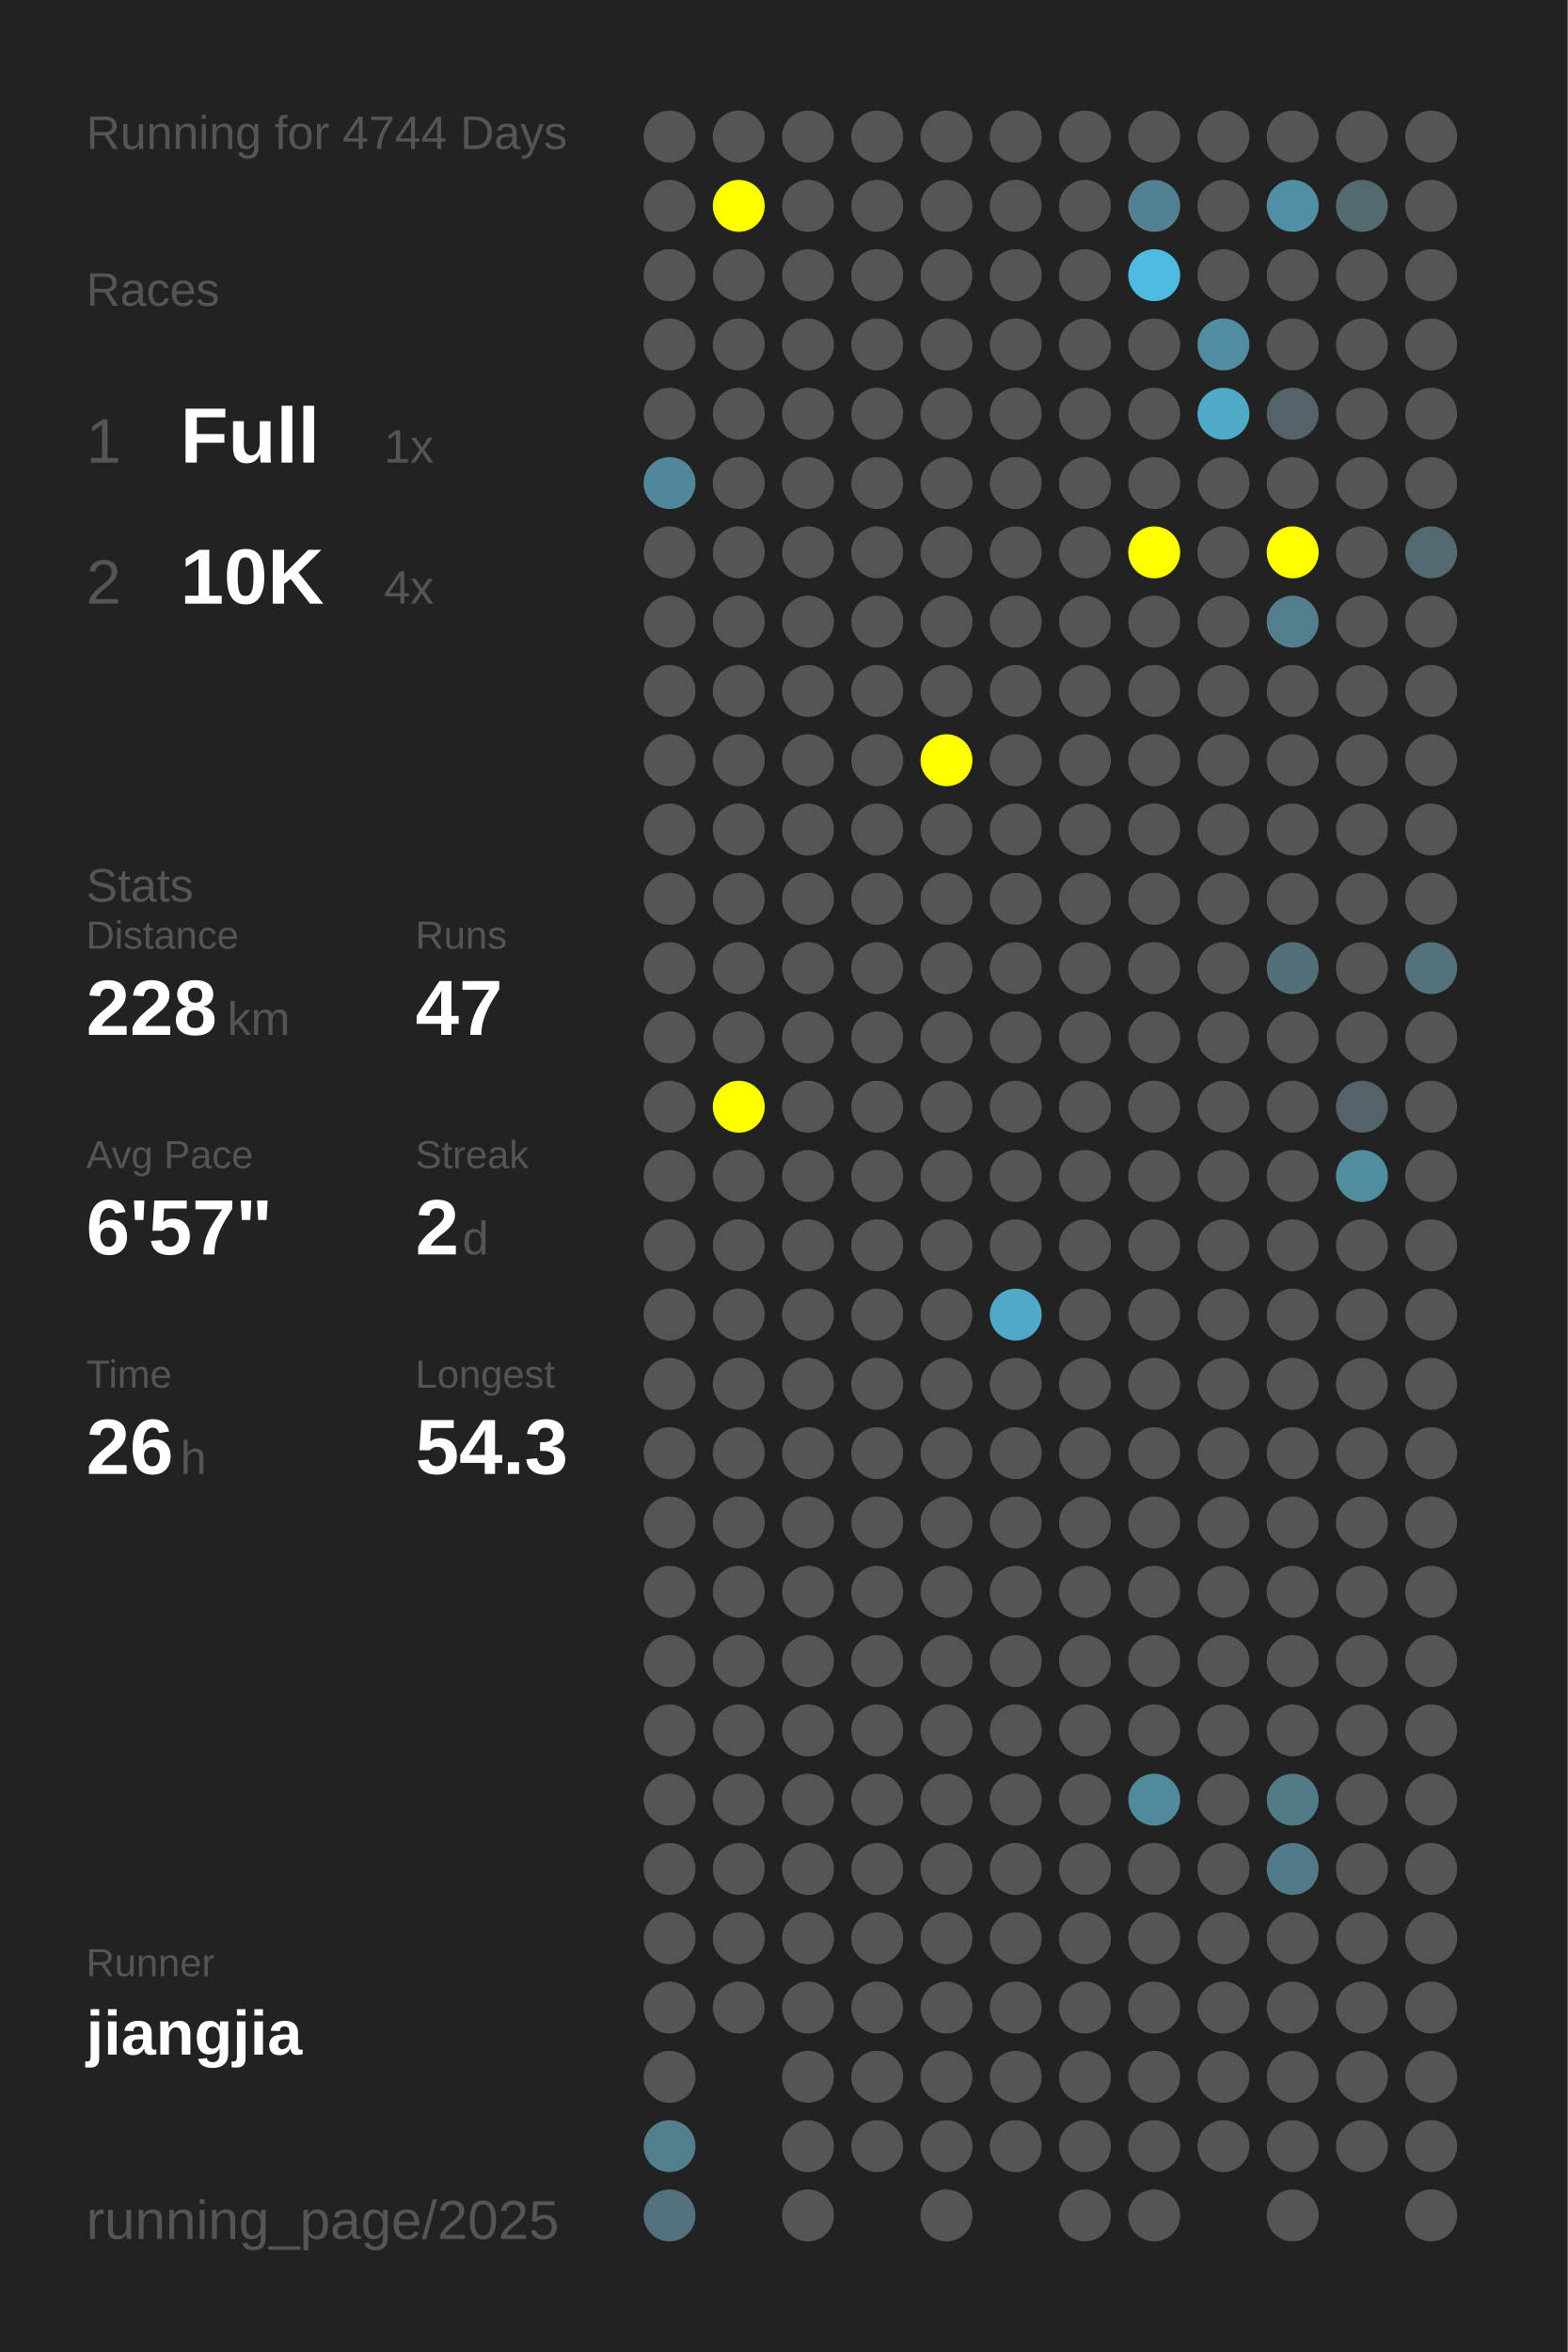
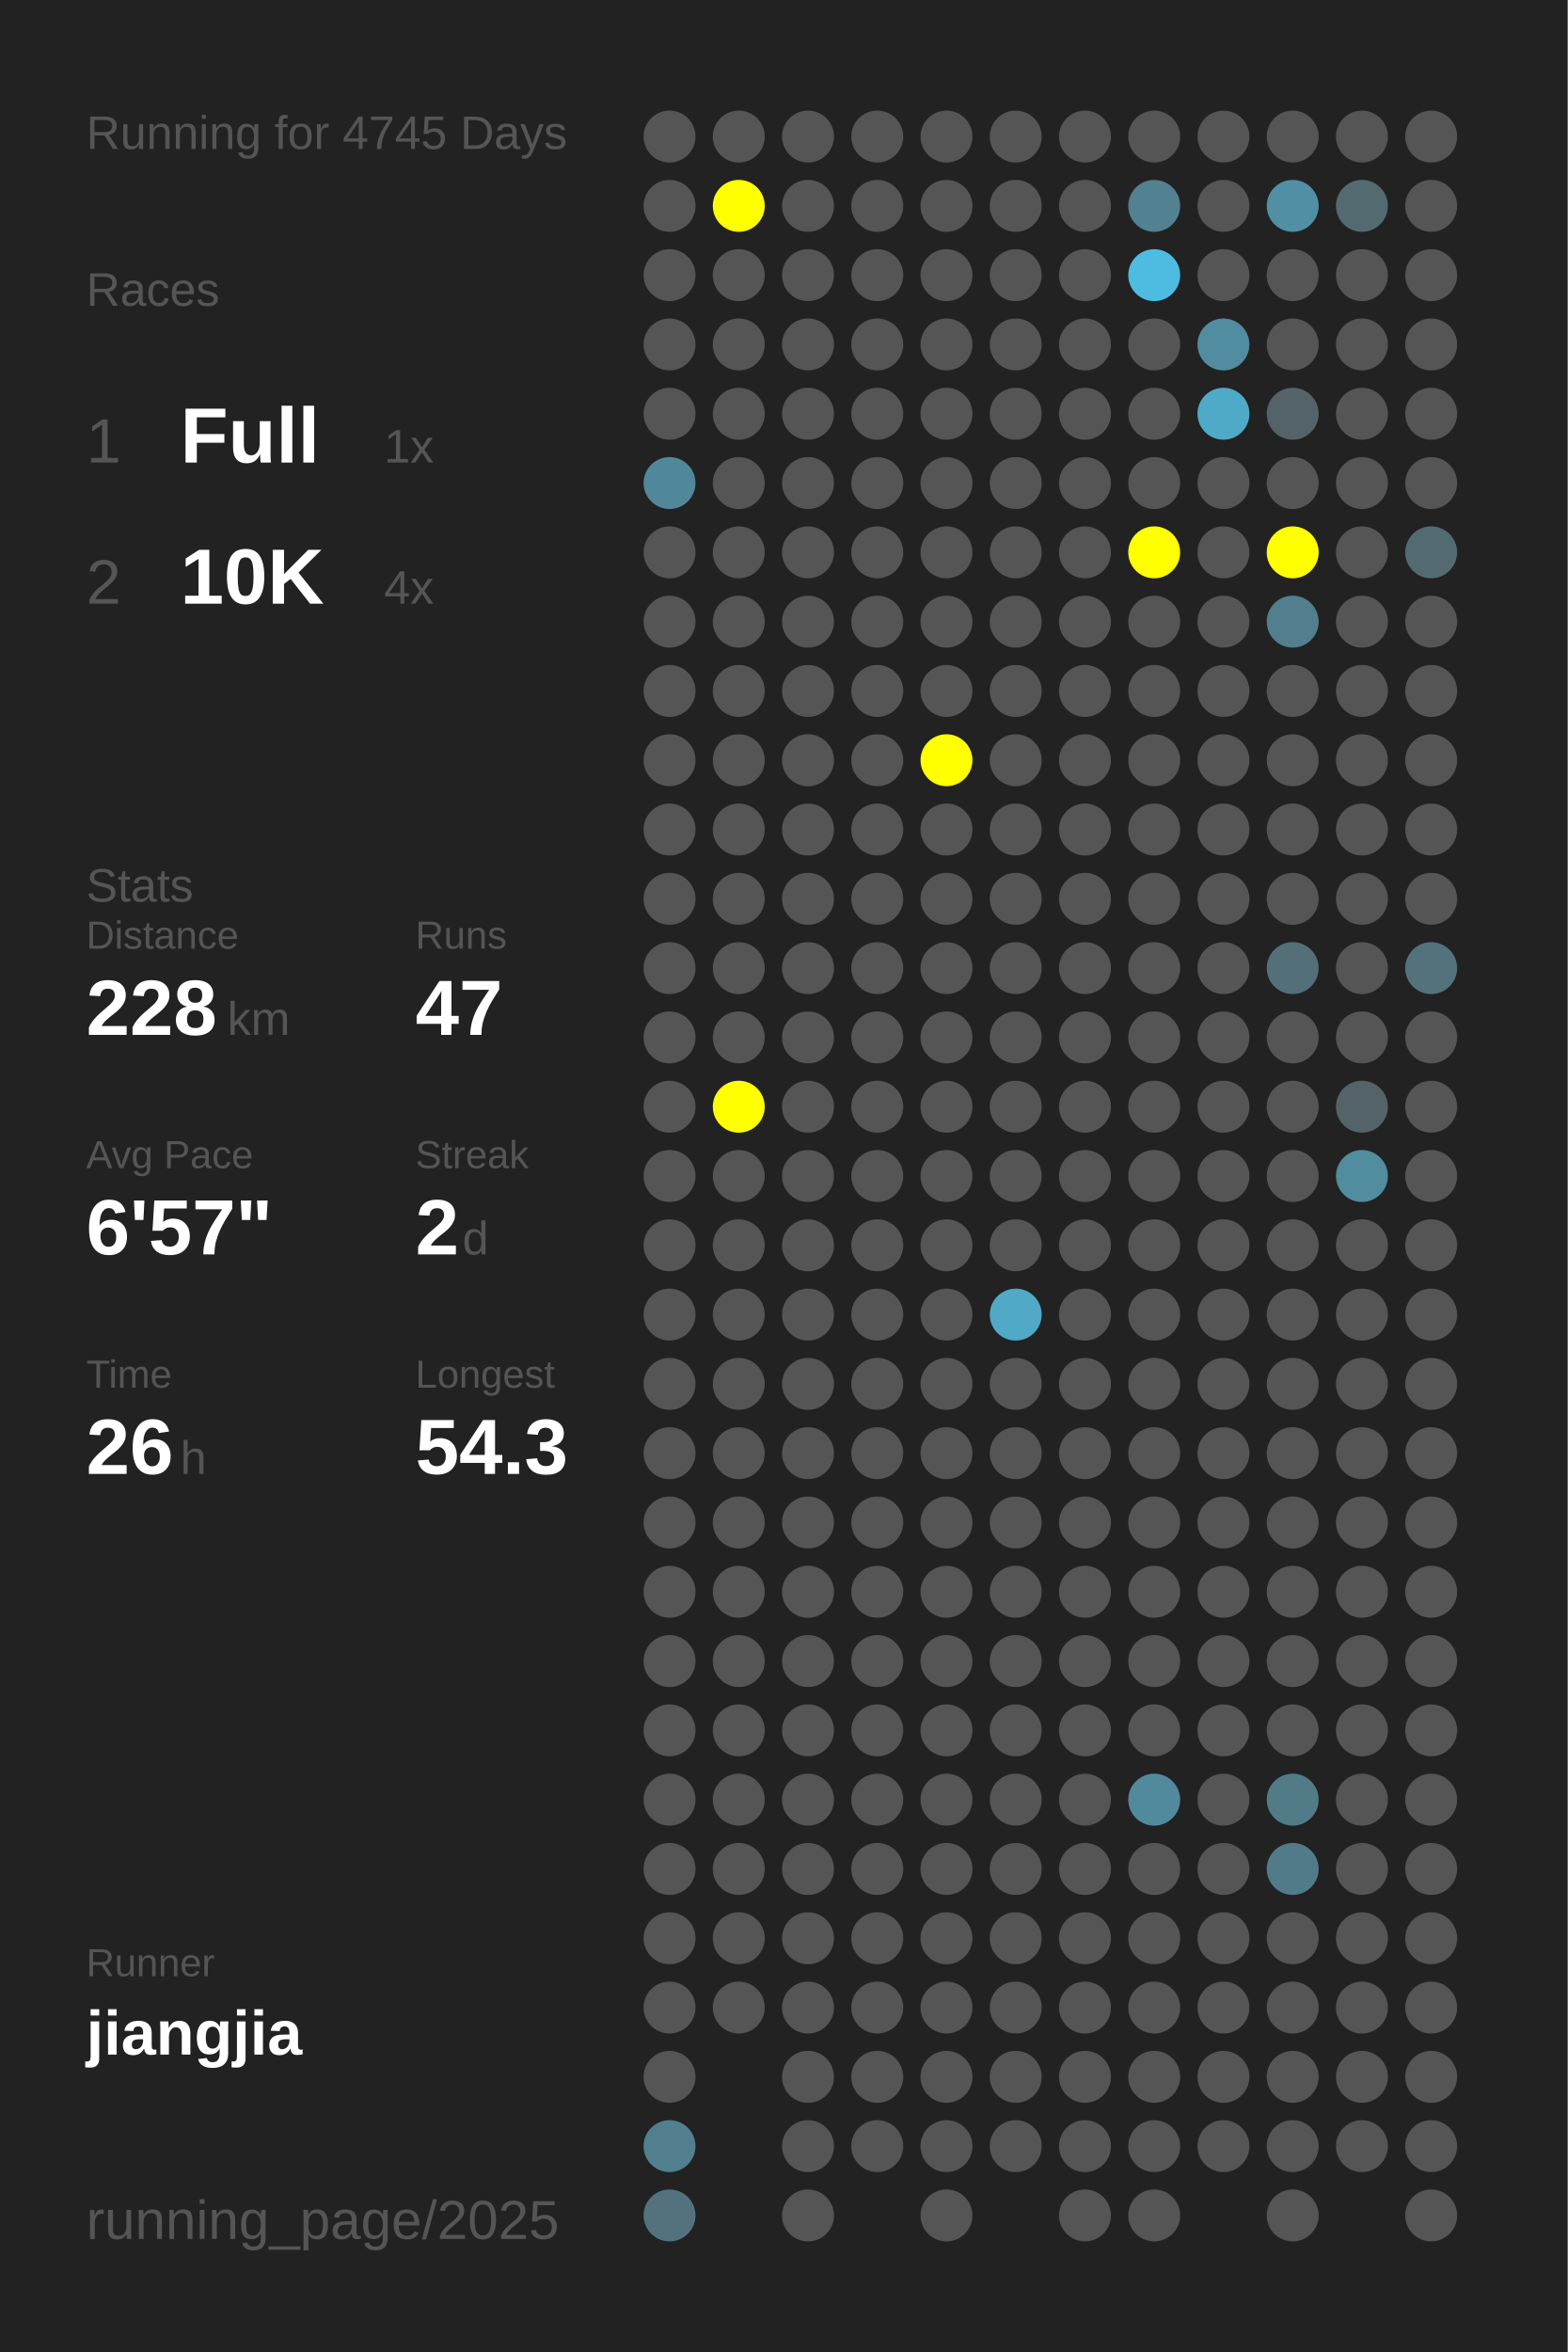
<svg xmlns="http://www.w3.org/2000/svg" baseProfile="full" height="300mm" version="1.1" viewBox="0,0,200,300" width="200mm">
  <defs />
  <rect fill="#222222" height="300" width="200" x="0" y="0" />
-   <text fill="#555555" style="font-size:6px; font-family:Arial;" x="11" y="19">Running for 4744 Days</text>
+   <text fill="#555555" style="font-size:6px; font-family:Arial;" x="11" y="19">Running for 4745 Days</text>
  <text fill="#555555" style="font-size:6px; font-family:Arial;" x="11" y="39">Races</text>
  <text fill="#555555" style="font-size:8px; font-family:Arial;" x="11" y="59">1</text>
  <text fill="#FFFFFF" style="font-size:10px; font-family:Arial; font-weight:bold;" x="23" y="59">Full</text>
  <text fill="#555555" style="font-size:6px; font-family:Arial;" x="49" y="59">1x</text>
  <text fill="#555555" style="font-size:8px; font-family:Arial;" x="11" y="77">2</text>
  <text fill="#FFFFFF" style="font-size:10px; font-family:Arial; font-weight:bold;" x="23" y="77">10K</text>
  <text fill="#555555" style="font-size:6px; font-family:Arial;" x="49" y="77">4x</text>
  <text fill="#555555" style="font-size:6px; font-family:Arial;" x="11" y="115">Stats</text>
  <text fill="#555555" style="font-size:5px; font-family:Arial;" x="11" y="121">Distance</text>
  <text fill="#FFFFFF" style="font-size:10px; font-family:Arial; font-weight:bold;" x="11" y="132">228</text>
  <text fill="#555555" style="font-size:6px; font-family:Arial;" x="29" y="132">km</text>
  <text fill="#555555" style="font-size:5px; font-family:Arial;" x="53" y="121">Runs</text>
  <text fill="#FFFFFF" style="font-size:10px; font-family:Arial; font-weight:bold;" x="53" y="132">47</text>
  <text fill="#555555" style="font-size:5px; font-family:Arial;" x="11" y="149">Avg Pace</text>
  <text fill="#FFFFFF" style="font-size:10px; font-family:Arial; font-weight:bold;" x="11" y="160">6'57"</text>
  <text fill="#555555" style="font-size:5px; font-family:Arial;" x="53" y="149">Streak</text>
  <text fill="#FFFFFF" style="font-size:10px; font-family:Arial; font-weight:bold;" x="53" y="160">2</text>
  <text fill="#555555" style="font-size:6px; font-family:Arial;" x="59" y="160">d</text>
  <text fill="#555555" style="font-size:5px; font-family:Arial;" x="11" y="177">Time</text>
  <text fill="#FFFFFF" style="font-size:10px; font-family:Arial; font-weight:bold;" x="11" y="188">26</text>
  <text fill="#555555" style="font-size:6px; font-family:Arial;" x="23" y="188">h</text>
  <text fill="#555555" style="font-size:5px; font-family:Arial;" x="53" y="177">Longest</text>
  <text fill="#FFFFFF" style="font-size:10px; font-family:Arial; font-weight:bold;" x="53" y="188">54.3</text>
  <text fill="#555555" style="font-size:5px; font-family:Arial;" x="11" y="252.065">Runner</text>
  <text fill="#FFFFFF" style="font-size:8px; font-family:Arial; font-weight:bold;" x="11" y="262.065">jiangjia</text>
  <text fill="#555555" style="font-size:7px; font-family:Arial;" x="11" y="285.581">running_page/2025</text>
  <circle cx="85.417" cy="17.419" fill="#555555" r="3.312" />
  <circle cx="85.417" cy="26.258" fill="#555555" r="3.312" />
  <circle cx="85.417" cy="35.097" fill="#555555" r="3.312" />
  <circle cx="85.417" cy="43.935" fill="#555555" r="3.312" />
  <circle cx="85.417" cy="52.774" fill="#555555" r="3.312" />
  <circle cx="85.417" cy="61.613" fill="#51879a" r="3.312" />
  <circle cx="85.417" cy="70.452" fill="#555555" r="3.312" />
  <circle cx="85.417" cy="79.29" fill="#555555" r="3.312" />
  <circle cx="85.417" cy="88.129" fill="#555555" r="3.312" />
  <circle cx="85.417" cy="96.968" fill="#555555" r="3.312" />
  <circle cx="85.417" cy="105.806" fill="#555555" r="3.312" />
  <circle cx="85.417" cy="114.645" fill="#555555" r="3.312" />
  <circle cx="85.417" cy="123.484" fill="#555555" r="3.312" />
  <circle cx="85.417" cy="132.323" fill="#555555" r="3.312" />
  <circle cx="85.417" cy="141.161" fill="#555555" r="3.312" />
  <circle cx="85.417" cy="150" fill="#555555" r="3.312" />
  <circle cx="85.417" cy="158.839" fill="#555555" r="3.312" />
  <circle cx="85.417" cy="167.677" fill="#555555" r="3.312" />
  <circle cx="85.417" cy="176.516" fill="#555555" r="3.312" />
  <circle cx="85.417" cy="185.355" fill="#555555" r="3.312" />
  <circle cx="85.417" cy="194.194" fill="#555555" r="3.312" />
  <circle cx="85.417" cy="203.032" fill="#555555" r="3.312" />
  <circle cx="85.417" cy="211.871" fill="#555555" r="3.312" />
  <circle cx="85.417" cy="220.71" fill="#555555" r="3.312" />
  <circle cx="85.417" cy="229.548" fill="#555555" r="3.312" />
  <circle cx="85.417" cy="238.387" fill="#555555" r="3.312" />
  <circle cx="85.417" cy="247.226" fill="#555555" r="3.312" />
  <circle cx="85.417" cy="256.065" fill="#555555" r="3.312" />
  <circle cx="85.417" cy="264.903" fill="#555555" r="3.312" />
  <circle cx="85.417" cy="273.742" fill="#527f8e" r="3.312" />
  <circle cx="85.417" cy="282.581" fill="#53727d" r="3.312" />
  <circle cx="94.25" cy="17.419" fill="#555555" r="3.312" />
  <circle cx="94.25" cy="26.258" fill="#FFFF00" r="3.312" />
  <circle cx="94.25" cy="35.097" fill="#555555" r="3.312" />
  <circle cx="94.25" cy="43.935" fill="#555555" r="3.312" />
  <circle cx="94.25" cy="52.774" fill="#555555" r="3.312" />
  <circle cx="94.25" cy="61.613" fill="#555555" r="3.312" />
  <circle cx="94.25" cy="70.452" fill="#555555" r="3.312" />
  <circle cx="94.25" cy="79.29" fill="#555555" r="3.312" />
  <circle cx="94.25" cy="88.129" fill="#555555" r="3.312" />
  <circle cx="94.25" cy="96.968" fill="#555555" r="3.312" />
  <circle cx="94.25" cy="105.806" fill="#555555" r="3.312" />
  <circle cx="94.25" cy="114.645" fill="#555555" r="3.312" />
  <circle cx="94.25" cy="123.484" fill="#555555" r="3.312" />
  <circle cx="94.25" cy="132.323" fill="#555555" r="3.312" />
  <circle cx="94.25" cy="141.161" fill="#FFFF00" r="3.312" />
  <circle cx="94.25" cy="150" fill="#555555" r="3.312" />
  <circle cx="94.25" cy="158.839" fill="#555555" r="3.312" />
  <circle cx="94.25" cy="167.677" fill="#555555" r="3.312" />
  <circle cx="94.25" cy="176.516" fill="#555555" r="3.312" />
  <circle cx="94.25" cy="185.355" fill="#555555" r="3.312" />
  <circle cx="94.25" cy="194.194" fill="#555555" r="3.312" />
  <circle cx="94.25" cy="203.032" fill="#555555" r="3.312" />
  <circle cx="94.25" cy="211.871" fill="#555555" r="3.312" />
  <circle cx="94.25" cy="220.71" fill="#555555" r="3.312" />
  <circle cx="94.25" cy="229.548" fill="#555555" r="3.312" />
  <circle cx="94.25" cy="238.387" fill="#555555" r="3.312" />
  <circle cx="94.25" cy="247.226" fill="#555555" r="3.312" />
  <circle cx="94.25" cy="256.065" fill="#555555" r="3.312" />
  <circle cx="103.083" cy="17.419" fill="#555555" r="3.312" />
  <circle cx="103.083" cy="26.258" fill="#555555" r="3.312" />
  <circle cx="103.083" cy="35.097" fill="#555555" r="3.312" />
  <circle cx="103.083" cy="43.935" fill="#555555" r="3.312" />
  <circle cx="103.083" cy="52.774" fill="#555555" r="3.312" />
  <circle cx="103.083" cy="61.613" fill="#555555" r="3.312" />
  <circle cx="103.083" cy="70.452" fill="#555555" r="3.312" />
  <circle cx="103.083" cy="79.29" fill="#555555" r="3.312" />
  <circle cx="103.083" cy="88.129" fill="#555555" r="3.312" />
  <circle cx="103.083" cy="96.968" fill="#555555" r="3.312" />
  <circle cx="103.083" cy="105.806" fill="#555555" r="3.312" />
  <circle cx="103.083" cy="114.645" fill="#555555" r="3.312" />
  <circle cx="103.083" cy="123.484" fill="#555555" r="3.312" />
  <circle cx="103.083" cy="132.323" fill="#555555" r="3.312" />
  <circle cx="103.083" cy="141.161" fill="#555555" r="3.312" />
  <circle cx="103.083" cy="150" fill="#555555" r="3.312" />
  <circle cx="103.083" cy="158.839" fill="#555555" r="3.312" />
  <circle cx="103.083" cy="167.677" fill="#555555" r="3.312" />
  <circle cx="103.083" cy="176.516" fill="#555555" r="3.312" />
  <circle cx="103.083" cy="185.355" fill="#555555" r="3.312" />
  <circle cx="103.083" cy="194.194" fill="#555555" r="3.312" />
  <circle cx="103.083" cy="203.032" fill="#555555" r="3.312" />
  <circle cx="103.083" cy="211.871" fill="#555555" r="3.312" />
  <circle cx="103.083" cy="220.71" fill="#555555" r="3.312" />
  <circle cx="103.083" cy="229.548" fill="#555555" r="3.312" />
  <circle cx="103.083" cy="238.387" fill="#555555" r="3.312" />
  <circle cx="103.083" cy="247.226" fill="#555555" r="3.312" />
  <circle cx="103.083" cy="256.065" fill="#555555" r="3.312" />
  <circle cx="103.083" cy="264.903" fill="#555555" r="3.312" />
  <circle cx="103.083" cy="273.742" fill="#555555" r="3.312" />
  <circle cx="103.083" cy="282.581" fill="#555555" r="3.312" />
  <circle cx="111.917" cy="17.419" fill="#555555" r="3.312" />
  <circle cx="111.917" cy="26.258" fill="#555555" r="3.312" />
  <circle cx="111.917" cy="35.097" fill="#555555" r="3.312" />
  <circle cx="111.917" cy="43.935" fill="#555555" r="3.312" />
  <circle cx="111.917" cy="52.774" fill="#555555" r="3.312" />
  <circle cx="111.917" cy="61.613" fill="#555555" r="3.312" />
  <circle cx="111.917" cy="70.452" fill="#555555" r="3.312" />
  <circle cx="111.917" cy="79.29" fill="#555555" r="3.312" />
  <circle cx="111.917" cy="88.129" fill="#555555" r="3.312" />
  <circle cx="111.917" cy="96.968" fill="#555555" r="3.312" />
  <circle cx="111.917" cy="105.806" fill="#555555" r="3.312" />
  <circle cx="111.917" cy="114.645" fill="#555555" r="3.312" />
  <circle cx="111.917" cy="123.484" fill="#555555" r="3.312" />
  <circle cx="111.917" cy="132.323" fill="#555555" r="3.312" />
  <circle cx="111.917" cy="141.161" fill="#555555" r="3.312" />
  <circle cx="111.917" cy="150" fill="#555555" r="3.312" />
  <circle cx="111.917" cy="158.839" fill="#555555" r="3.312" />
  <circle cx="111.917" cy="167.677" fill="#555555" r="3.312" />
  <circle cx="111.917" cy="176.516" fill="#555555" r="3.312" />
  <circle cx="111.917" cy="185.355" fill="#555555" r="3.312" />
  <circle cx="111.917" cy="194.194" fill="#555555" r="3.312" />
  <circle cx="111.917" cy="203.032" fill="#555555" r="3.312" />
  <circle cx="111.917" cy="211.871" fill="#555555" r="3.312" />
  <circle cx="111.917" cy="220.71" fill="#555555" r="3.312" />
  <circle cx="111.917" cy="229.548" fill="#555555" r="3.312" />
  <circle cx="111.917" cy="238.387" fill="#555555" r="3.312" />
  <circle cx="111.917" cy="247.226" fill="#555555" r="3.312" />
  <circle cx="111.917" cy="256.065" fill="#555555" r="3.312" />
  <circle cx="111.917" cy="264.903" fill="#555555" r="3.312" />
  <circle cx="111.917" cy="273.742" fill="#555555" r="3.312" />
  <circle cx="120.75" cy="17.419" fill="#555555" r="3.312" />
  <circle cx="120.75" cy="26.258" fill="#555555" r="3.312" />
  <circle cx="120.75" cy="35.097" fill="#555555" r="3.312" />
  <circle cx="120.75" cy="43.935" fill="#555555" r="3.312" />
  <circle cx="120.75" cy="52.774" fill="#555555" r="3.312" />
  <circle cx="120.75" cy="61.613" fill="#555555" r="3.312" />
  <circle cx="120.75" cy="70.452" fill="#555555" r="3.312" />
  <circle cx="120.75" cy="79.29" fill="#555555" r="3.312" />
  <circle cx="120.75" cy="88.129" fill="#555555" r="3.312" />
  <circle cx="120.75" cy="96.968" fill="#FFFF00" r="3.312" />
  <circle cx="120.75" cy="105.806" fill="#555555" r="3.312" />
  <circle cx="120.75" cy="114.645" fill="#555555" r="3.312" />
  <circle cx="120.75" cy="123.484" fill="#555555" r="3.312" />
  <circle cx="120.75" cy="132.323" fill="#555555" r="3.312" />
  <circle cx="120.75" cy="141.161" fill="#555555" r="3.312" />
  <circle cx="120.75" cy="150" fill="#555555" r="3.312" />
  <circle cx="120.75" cy="158.839" fill="#555555" r="3.312" />
  <circle cx="120.75" cy="167.677" fill="#555555" r="3.312" />
  <circle cx="120.75" cy="176.516" fill="#555555" r="3.312" />
  <circle cx="120.75" cy="185.355" fill="#555555" r="3.312" />
  <circle cx="120.75" cy="194.194" fill="#555555" r="3.312" />
  <circle cx="120.75" cy="203.032" fill="#555555" r="3.312" />
  <circle cx="120.75" cy="211.871" fill="#555555" r="3.312" />
  <circle cx="120.75" cy="220.71" fill="#555555" r="3.312" />
  <circle cx="120.75" cy="229.548" fill="#555555" r="3.312" />
  <circle cx="120.75" cy="238.387" fill="#555555" r="3.312" />
  <circle cx="120.75" cy="247.226" fill="#555555" r="3.312" />
  <circle cx="120.75" cy="256.065" fill="#555555" r="3.312" />
  <circle cx="120.75" cy="264.903" fill="#555555" r="3.312" />
  <circle cx="120.75" cy="273.742" fill="#555555" r="3.312" />
  <circle cx="120.75" cy="282.581" fill="#555555" r="3.312" />
  <circle cx="129.583" cy="17.419" fill="#555555" r="3.312" />
  <circle cx="129.583" cy="26.258" fill="#555555" r="3.312" />
  <circle cx="129.583" cy="35.097" fill="#555555" r="3.312" />
  <circle cx="129.583" cy="43.935" fill="#555555" r="3.312" />
  <circle cx="129.583" cy="52.774" fill="#555555" r="3.312" />
  <circle cx="129.583" cy="61.613" fill="#555555" r="3.312" />
  <circle cx="129.583" cy="70.452" fill="#555555" r="3.312" />
  <circle cx="129.583" cy="79.29" fill="#555555" r="3.312" />
  <circle cx="129.583" cy="88.129" fill="#555555" r="3.312" />
  <circle cx="129.583" cy="96.968" fill="#555555" r="3.312" />
  <circle cx="129.583" cy="105.806" fill="#555555" r="3.312" />
  <circle cx="129.583" cy="114.645" fill="#555555" r="3.312" />
  <circle cx="129.583" cy="123.484" fill="#555555" r="3.312" />
  <circle cx="129.583" cy="132.323" fill="#555555" r="3.312" />
  <circle cx="129.583" cy="141.161" fill="#555555" r="3.312" />
  <circle cx="129.583" cy="150" fill="#555555" r="3.312" />
  <circle cx="129.583" cy="158.839" fill="#555555" r="3.312" />
  <circle cx="129.583" cy="167.677" fill="#4fa9c7" r="3.312" />
  <circle cx="129.583" cy="176.516" fill="#555555" r="3.312" />
  <circle cx="129.583" cy="185.355" fill="#555555" r="3.312" />
  <circle cx="129.583" cy="194.194" fill="#555555" r="3.312" />
  <circle cx="129.583" cy="203.032" fill="#555555" r="3.312" />
  <circle cx="129.583" cy="211.871" fill="#555555" r="3.312" />
  <circle cx="129.583" cy="220.71" fill="#555555" r="3.312" />
  <circle cx="129.583" cy="229.548" fill="#555555" r="3.312" />
  <circle cx="129.583" cy="238.387" fill="#555555" r="3.312" />
  <circle cx="129.583" cy="247.226" fill="#555555" r="3.312" />
  <circle cx="129.583" cy="256.065" fill="#555555" r="3.312" />
  <circle cx="129.583" cy="264.903" fill="#555555" r="3.312" />
  <circle cx="129.583" cy="273.742" fill="#555555" r="3.312" />
  <circle cx="138.417" cy="17.419" fill="#555555" r="3.312" />
  <circle cx="138.417" cy="26.258" fill="#555555" r="3.312" />
  <circle cx="138.417" cy="35.097" fill="#555555" r="3.312" />
  <circle cx="138.417" cy="43.935" fill="#555555" r="3.312" />
  <circle cx="138.417" cy="52.774" fill="#555555" r="3.312" />
  <circle cx="138.417" cy="61.613" fill="#555555" r="3.312" />
  <circle cx="138.417" cy="70.452" fill="#555555" r="3.312" />
  <circle cx="138.417" cy="79.29" fill="#555555" r="3.312" />
  <circle cx="138.417" cy="88.129" fill="#555555" r="3.312" />
  <circle cx="138.417" cy="96.968" fill="#555555" r="3.312" />
  <circle cx="138.417" cy="105.806" fill="#555555" r="3.312" />
  <circle cx="138.417" cy="114.645" fill="#555555" r="3.312" />
  <circle cx="138.417" cy="123.484" fill="#555555" r="3.312" />
  <circle cx="138.417" cy="132.323" fill="#555555" r="3.312" />
  <circle cx="138.417" cy="141.161" fill="#555555" r="3.312" />
  <circle cx="138.417" cy="150" fill="#555555" r="3.312" />
  <circle cx="138.417" cy="158.839" fill="#555555" r="3.312" />
  <circle cx="138.417" cy="167.677" fill="#555555" r="3.312" />
  <circle cx="138.417" cy="176.516" fill="#555555" r="3.312" />
  <circle cx="138.417" cy="185.355" fill="#555555" r="3.312" />
  <circle cx="138.417" cy="194.194" fill="#555555" r="3.312" />
  <circle cx="138.417" cy="203.032" fill="#555555" r="3.312" />
  <circle cx="138.417" cy="211.871" fill="#555555" r="3.312" />
  <circle cx="138.417" cy="220.71" fill="#555555" r="3.312" />
  <circle cx="138.417" cy="229.548" fill="#555555" r="3.312" />
  <circle cx="138.417" cy="238.387" fill="#555555" r="3.312" />
  <circle cx="138.417" cy="247.226" fill="#555555" r="3.312" />
  <circle cx="138.417" cy="256.065" fill="#555555" r="3.312" />
  <circle cx="138.417" cy="264.903" fill="#555555" r="3.312" />
  <circle cx="138.417" cy="273.742" fill="#555555" r="3.312" />
  <circle cx="138.417" cy="282.581" fill="#555555" r="3.312" />
  <circle cx="147.25" cy="17.419" fill="#555555" r="3.312" />
  <circle cx="147.25" cy="26.258" fill="#528191" r="3.312" />
  <circle cx="147.25" cy="35.097" fill="#4ebbe0" r="3.312" />
  <circle cx="147.25" cy="43.935" fill="#555555" r="3.312" />
  <circle cx="147.25" cy="52.774" fill="#555555" r="3.312" />
  <circle cx="147.25" cy="61.613" fill="#555555" r="3.312" />
  <circle cx="147.25" cy="70.452" fill="#FFFF00" r="3.312" />
  <circle cx="147.25" cy="79.29" fill="#555555" r="3.312" />
  <circle cx="147.25" cy="88.129" fill="#555555" r="3.312" />
  <circle cx="147.25" cy="96.968" fill="#555555" r="3.312" />
  <circle cx="147.25" cy="105.806" fill="#555555" r="3.312" />
  <circle cx="147.25" cy="114.645" fill="#555555" r="3.312" />
  <circle cx="147.25" cy="123.484" fill="#555555" r="3.312" />
  <circle cx="147.25" cy="132.323" fill="#555555" r="3.312" />
  <circle cx="147.25" cy="141.161" fill="#555555" r="3.312" />
  <circle cx="147.25" cy="150" fill="#555555" r="3.312" />
  <circle cx="147.25" cy="158.839" fill="#555555" r="3.312" />
  <circle cx="147.25" cy="167.677" fill="#555555" r="3.312" />
  <circle cx="147.25" cy="176.516" fill="#555555" r="3.312" />
  <circle cx="147.25" cy="185.355" fill="#555555" r="3.312" />
  <circle cx="147.25" cy="194.194" fill="#555555" r="3.312" />
  <circle cx="147.25" cy="203.032" fill="#555555" r="3.312" />
  <circle cx="147.25" cy="211.871" fill="#555555" r="3.312" />
  <circle cx="147.25" cy="220.71" fill="#555555" r="3.312" />
  <circle cx="147.25" cy="229.548" fill="#518a9d" r="3.312" />
  <circle cx="147.25" cy="238.387" fill="#555555" r="3.312" />
  <circle cx="147.25" cy="247.226" fill="#555555" r="3.312" />
  <circle cx="147.25" cy="256.065" fill="#555555" r="3.312" />
  <circle cx="147.25" cy="264.903" fill="#555555" r="3.312" />
  <circle cx="147.25" cy="273.742" fill="#555555" r="3.312" />
  <circle cx="147.25" cy="282.581" fill="#555555" r="3.312" />
  <circle cx="156.083" cy="17.419" fill="#555555" r="3.312" />
  <circle cx="156.083" cy="26.258" fill="#555555" r="3.312" />
  <circle cx="156.083" cy="35.097" fill="#555555" r="3.312" />
  <circle cx="156.083" cy="43.935" fill="#518ca0" r="3.312" />
  <circle cx="156.083" cy="52.774" fill="#4faac8" r="3.312" />
  <circle cx="156.083" cy="61.613" fill="#555555" r="3.312" />
  <circle cx="156.083" cy="70.452" fill="#555555" r="3.312" />
  <circle cx="156.083" cy="79.29" fill="#555555" r="3.312" />
  <circle cx="156.083" cy="88.129" fill="#555555" r="3.312" />
  <circle cx="156.083" cy="96.968" fill="#555555" r="3.312" />
  <circle cx="156.083" cy="105.806" fill="#555555" r="3.312" />
  <circle cx="156.083" cy="114.645" fill="#555555" r="3.312" />
  <circle cx="156.083" cy="123.484" fill="#555555" r="3.312" />
  <circle cx="156.083" cy="132.323" fill="#555555" r="3.312" />
  <circle cx="156.083" cy="141.161" fill="#555555" r="3.312" />
  <circle cx="156.083" cy="150" fill="#555555" r="3.312" />
  <circle cx="156.083" cy="158.839" fill="#555555" r="3.312" />
  <circle cx="156.083" cy="167.677" fill="#555555" r="3.312" />
  <circle cx="156.083" cy="176.516" fill="#555555" r="3.312" />
  <circle cx="156.083" cy="185.355" fill="#555555" r="3.312" />
  <circle cx="156.083" cy="194.194" fill="#555555" r="3.312" />
  <circle cx="156.083" cy="203.032" fill="#555555" r="3.312" />
  <circle cx="156.083" cy="211.871" fill="#555555" r="3.312" />
  <circle cx="156.083" cy="220.71" fill="#555555" r="3.312" />
  <circle cx="156.083" cy="229.548" fill="#555555" r="3.312" />
  <circle cx="156.083" cy="238.387" fill="#555555" r="3.312" />
  <circle cx="156.083" cy="247.226" fill="#555555" r="3.312" />
  <circle cx="156.083" cy="256.065" fill="#555555" r="3.312" />
  <circle cx="156.083" cy="264.903" fill="#555555" r="3.312" />
  <circle cx="156.083" cy="273.742" fill="#555555" r="3.312" />
  <circle cx="164.917" cy="17.419" fill="#555555" r="3.312" />
  <circle cx="164.917" cy="26.258" fill="#518fa4" r="3.312" />
  <circle cx="164.917" cy="35.097" fill="#555555" r="3.312" />
  <circle cx="164.917" cy="43.935" fill="#555555" r="3.312" />
  <circle cx="164.917" cy="52.774" fill="#546368" r="3.312" />
  <circle cx="164.917" cy="61.613" fill="#555555" r="3.312" />
  <circle cx="164.917" cy="70.452" fill="#FFFF00" r="3.312" />
  <circle cx="164.917" cy="79.29" fill="#527e8d" r="3.312" />
  <circle cx="164.917" cy="88.129" fill="#555555" r="3.312" />
  <circle cx="164.917" cy="96.968" fill="#555555" r="3.312" />
  <circle cx="164.917" cy="105.806" fill="#555555" r="3.312" />
  <circle cx="164.917" cy="114.645" fill="#555555" r="3.312" />
  <circle cx="164.917" cy="123.484" fill="#536f78" r="3.312" />
  <circle cx="164.917" cy="132.323" fill="#555555" r="3.312" />
  <circle cx="164.917" cy="141.161" fill="#555555" r="3.312" />
  <circle cx="164.917" cy="150" fill="#555555" r="3.312" />
  <circle cx="164.917" cy="158.839" fill="#555555" r="3.312" />
  <circle cx="164.917" cy="167.677" fill="#555555" r="3.312" />
  <circle cx="164.917" cy="176.516" fill="#555555" r="3.312" />
  <circle cx="164.917" cy="185.355" fill="#555555" r="3.312" />
  <circle cx="164.917" cy="194.194" fill="#555555" r="3.312" />
  <circle cx="164.917" cy="203.032" fill="#555555" r="3.312" />
  <circle cx="164.917" cy="211.871" fill="#555555" r="3.312" />
  <circle cx="164.917" cy="220.71" fill="#555555" r="3.312" />
  <circle cx="164.917" cy="229.548" fill="#527b88" r="3.312" />
  <circle cx="164.917" cy="238.387" fill="#527b89" r="3.312" />
  <circle cx="164.917" cy="247.226" fill="#555555" r="3.312" />
  <circle cx="164.917" cy="256.065" fill="#555555" r="3.312" />
  <circle cx="164.917" cy="264.903" fill="#555555" r="3.312" />
  <circle cx="164.917" cy="273.742" fill="#555555" r="3.312" />
  <circle cx="164.917" cy="282.581" fill="#555555" r="3.312" />
  <circle cx="173.75" cy="17.419" fill="#555555" r="3.312" />
  <circle cx="173.75" cy="26.258" fill="#536a71" r="3.312" />
  <circle cx="173.75" cy="35.097" fill="#555555" r="3.312" />
  <circle cx="173.75" cy="43.935" fill="#555555" r="3.312" />
  <circle cx="173.75" cy="52.774" fill="#555555" r="3.312" />
  <circle cx="173.75" cy="61.613" fill="#555555" r="3.312" />
  <circle cx="173.75" cy="70.452" fill="#555555" r="3.312" />
  <circle cx="173.75" cy="79.29" fill="#555555" r="3.312" />
  <circle cx="173.75" cy="88.129" fill="#555555" r="3.312" />
  <circle cx="173.75" cy="96.968" fill="#555555" r="3.312" />
  <circle cx="173.75" cy="105.806" fill="#555555" r="3.312" />
  <circle cx="173.75" cy="114.645" fill="#555555" r="3.312" />
  <circle cx="173.75" cy="123.484" fill="#555555" r="3.312" />
  <circle cx="173.75" cy="132.323" fill="#555555" r="3.312" />
  <circle cx="173.75" cy="141.161" fill="#546368" r="3.312" />
  <circle cx="173.75" cy="150" fill="#518c9f" r="3.312" />
  <circle cx="173.75" cy="158.839" fill="#555555" r="3.312" />
  <circle cx="173.75" cy="167.677" fill="#555555" r="3.312" />
  <circle cx="173.75" cy="176.516" fill="#555555" r="3.312" />
  <circle cx="173.75" cy="185.355" fill="#555555" r="3.312" />
  <circle cx="173.75" cy="194.194" fill="#555555" r="3.312" />
  <circle cx="173.75" cy="203.032" fill="#555555" r="3.312" />
  <circle cx="173.75" cy="211.871" fill="#555555" r="3.312" />
  <circle cx="173.75" cy="220.71" fill="#555555" r="3.312" />
  <circle cx="173.75" cy="229.548" fill="#555555" r="3.312" />
  <circle cx="173.75" cy="238.387" fill="#555555" r="3.312" />
  <circle cx="173.75" cy="247.226" fill="#555555" r="3.312" />
  <circle cx="173.75" cy="256.065" fill="#555555" r="3.312" />
  <circle cx="173.75" cy="264.903" fill="#555555" r="3.312" />
  <circle cx="173.75" cy="273.742" fill="#555555" r="3.312" />
  <circle cx="182.583" cy="17.419" fill="#555555" r="3.312" />
  <circle cx="182.583" cy="26.258" fill="#555555" r="3.312" />
  <circle cx="182.583" cy="35.097" fill="#555555" r="3.312" />
  <circle cx="182.583" cy="43.935" fill="#555555" r="3.312" />
  <circle cx="182.583" cy="52.774" fill="#555555" r="3.312" />
  <circle cx="182.583" cy="61.613" fill="#555555" r="3.312" />
  <circle cx="182.583" cy="70.452" fill="#536a72" r="3.312" />
  <circle cx="182.583" cy="79.29" fill="#555555" r="3.312" />
  <circle cx="182.583" cy="88.129" fill="#555555" r="3.312" />
  <circle cx="182.583" cy="96.968" fill="#555555" r="3.312" />
  <circle cx="182.583" cy="105.806" fill="#555555" r="3.312" />
  <circle cx="182.583" cy="114.645" fill="#555555" r="3.312" />
  <circle cx="182.583" cy="123.484" fill="#53727c" r="3.312" />
  <circle cx="182.583" cy="132.323" fill="#555555" r="3.312" />
  <circle cx="182.583" cy="141.161" fill="#555555" r="3.312" />
  <circle cx="182.583" cy="150" fill="#555555" r="3.312" />
  <circle cx="182.583" cy="158.839" fill="#555555" r="3.312" />
  <circle cx="182.583" cy="167.677" fill="#555555" r="3.312" />
  <circle cx="182.583" cy="176.516" fill="#555555" r="3.312" />
  <circle cx="182.583" cy="185.355" fill="#555555" r="3.312" />
  <circle cx="182.583" cy="194.194" fill="#555555" r="3.312" />
  <circle cx="182.583" cy="203.032" fill="#555555" r="3.312" />
  <circle cx="182.583" cy="211.871" fill="#555555" r="3.312" />
  <circle cx="182.583" cy="220.71" fill="#555555" r="3.312" />
  <circle cx="182.583" cy="229.548" fill="#555555" r="3.312" />
  <circle cx="182.583" cy="238.387" fill="#555555" r="3.312" />
  <circle cx="182.583" cy="247.226" fill="#555555" r="3.312" />
  <circle cx="182.583" cy="256.065" fill="#555555" r="3.312" />
  <circle cx="182.583" cy="264.903" fill="#555555" r="3.312" />
  <circle cx="182.583" cy="273.742" fill="#555555" r="3.312" />
  <circle cx="182.583" cy="282.581" fill="#555555" r="3.312" />
</svg>
